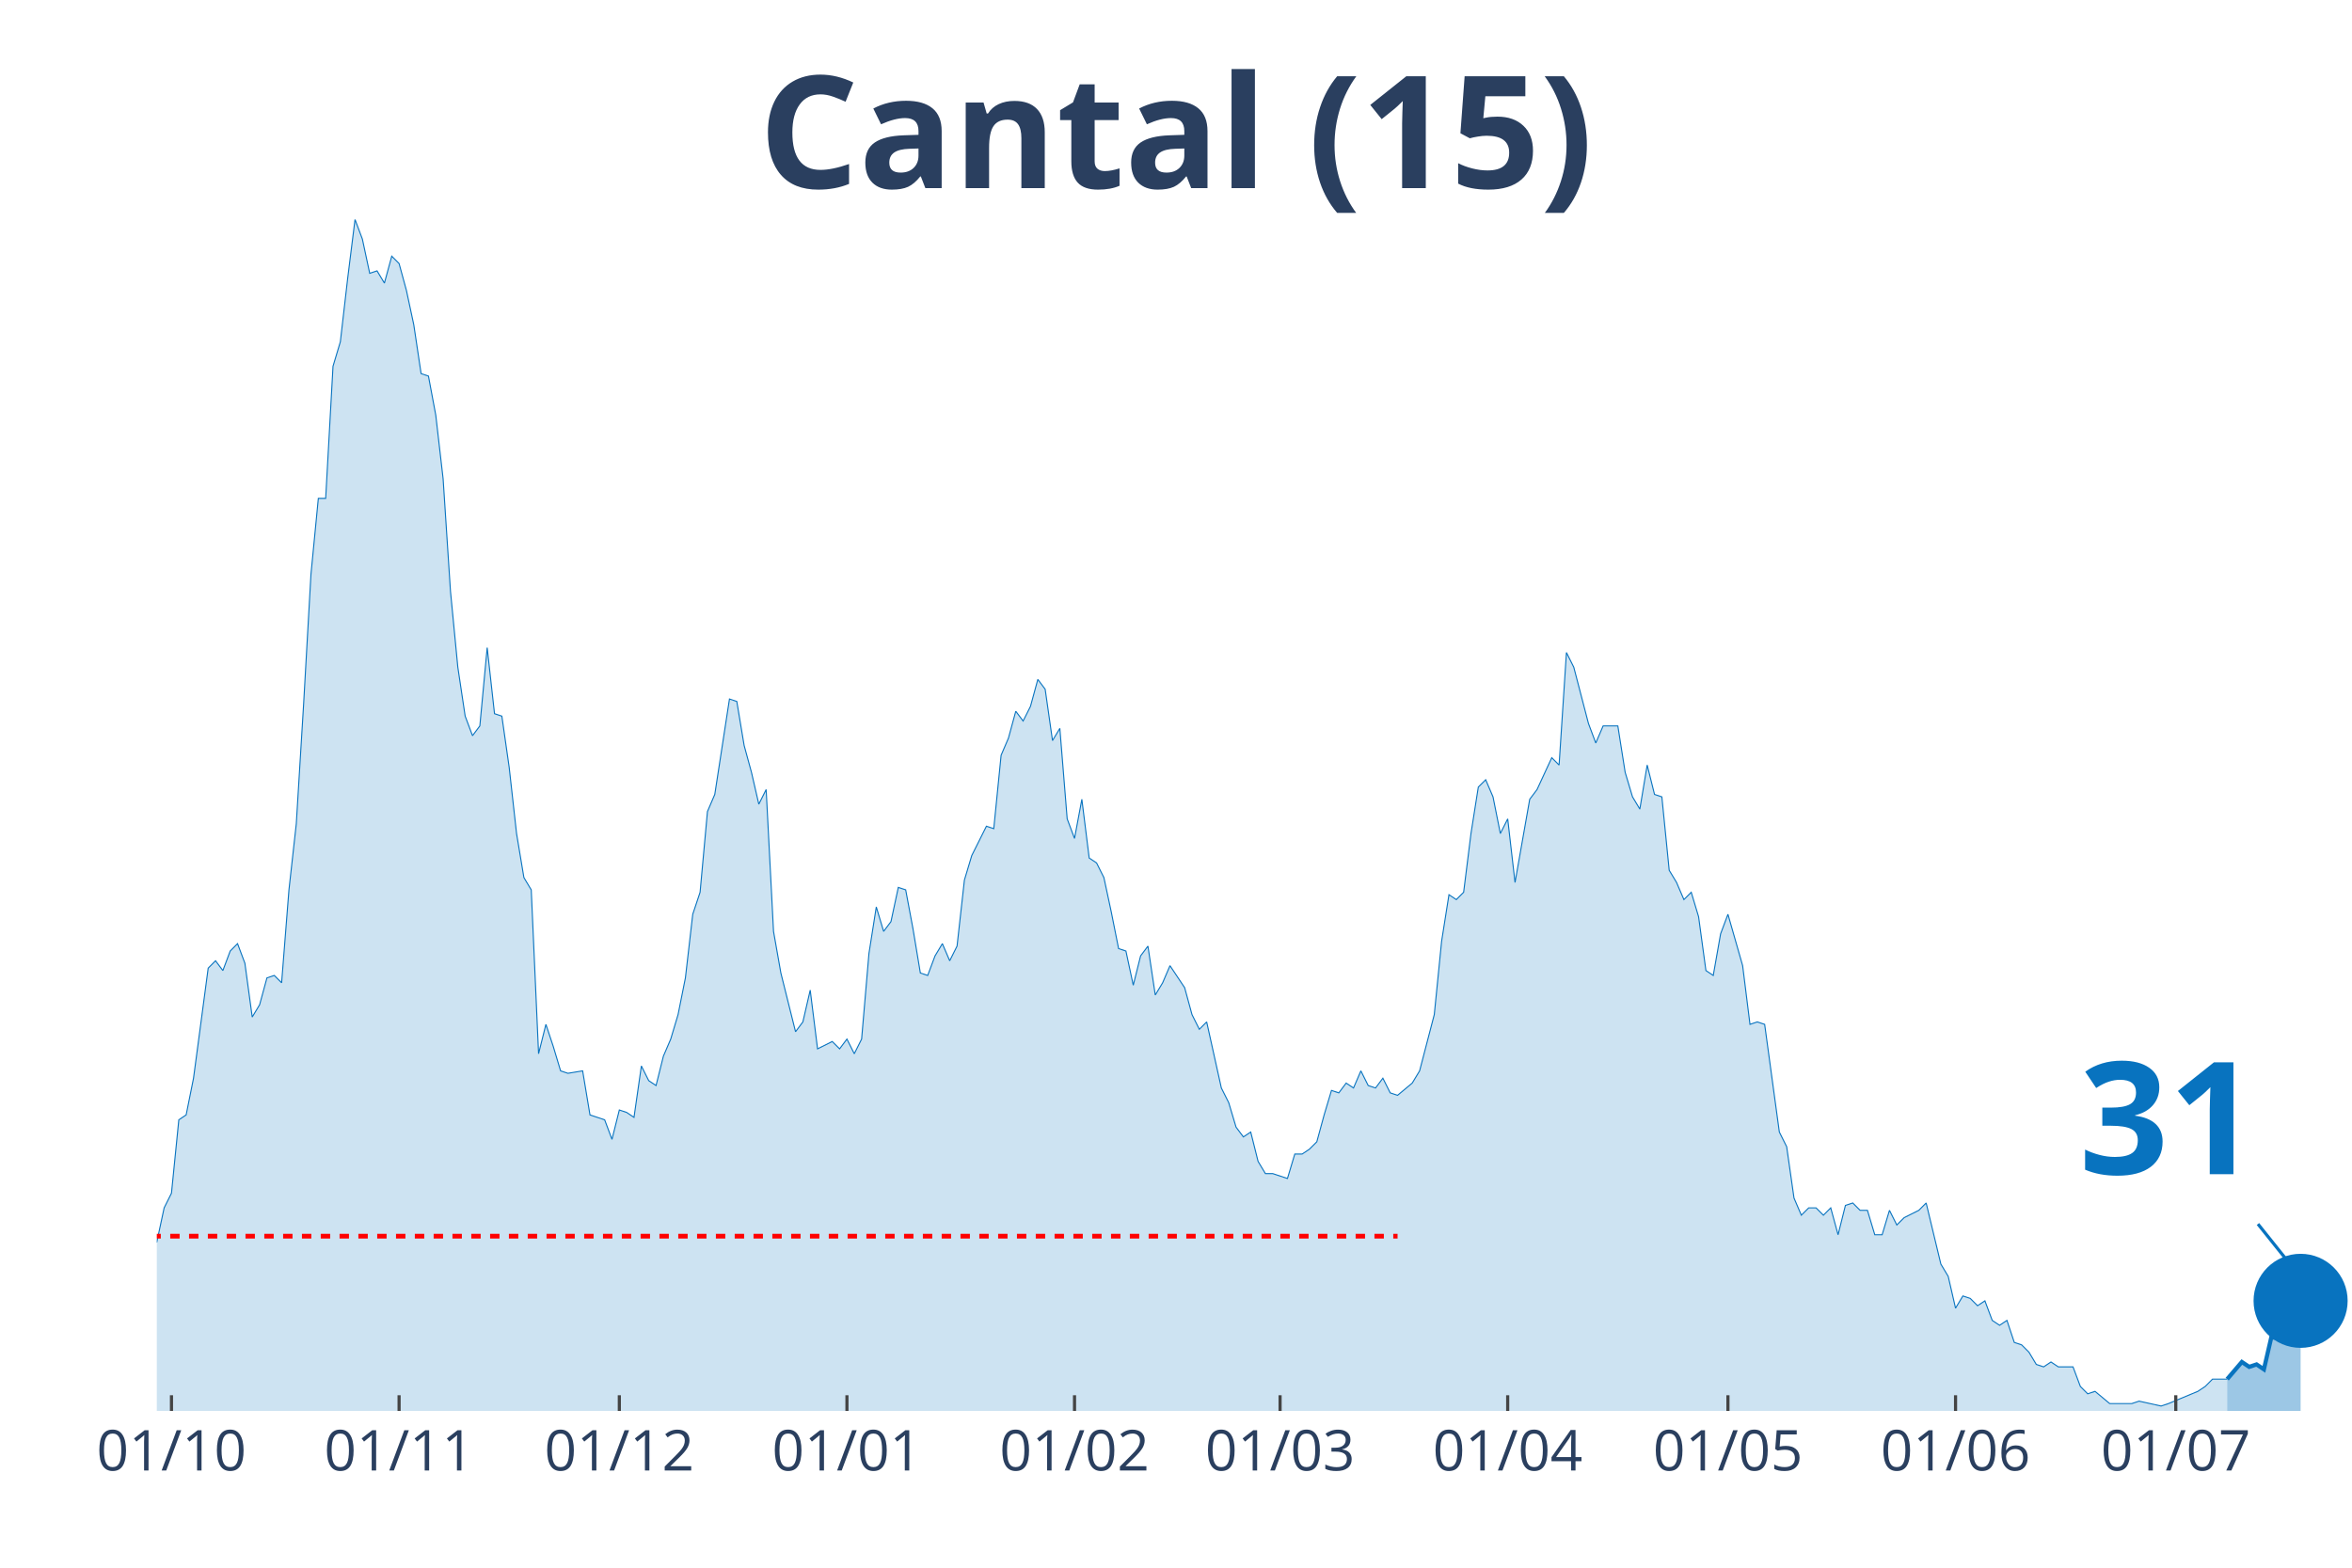
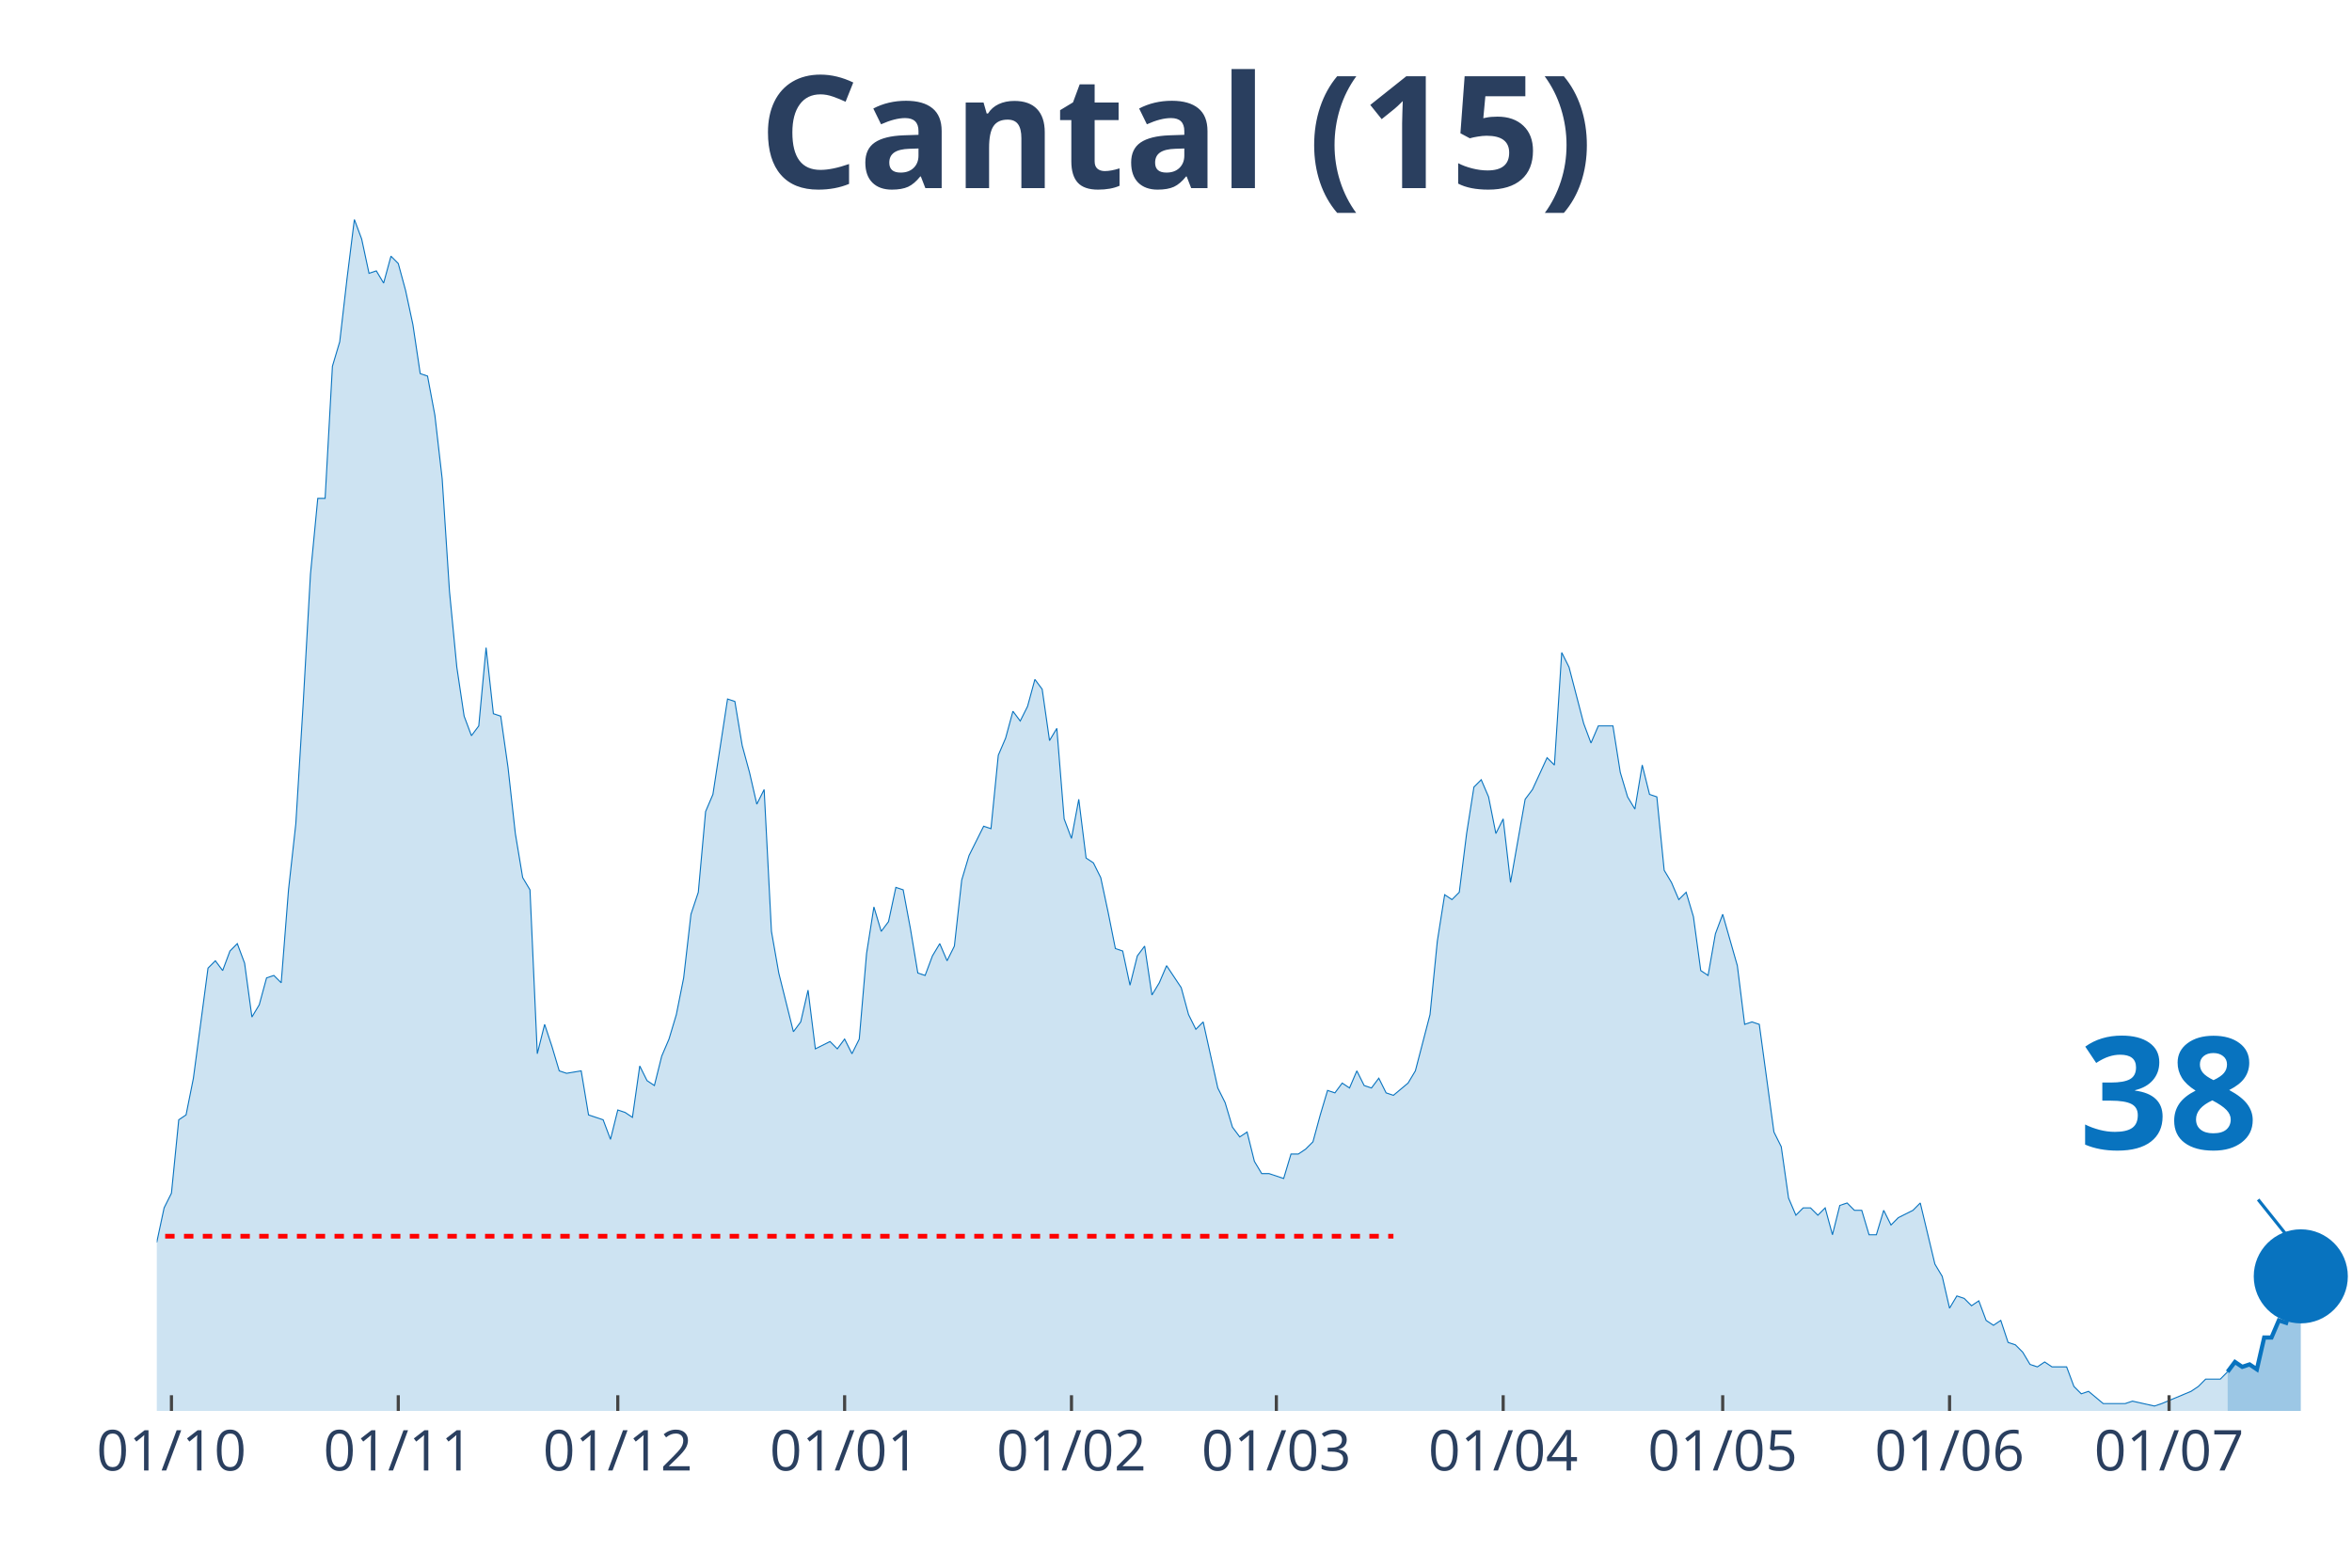
<svg xmlns="http://www.w3.org/2000/svg" class="main-svg" width="1125" height="750" style="" viewBox="0 0 750 500">
  <rect x="0" y="0" width="750" height="500" style="fill: rgb(0, 0, 0); fill-opacity: 0;" />
-   <defs id="defs-bf4ded">
+   <defs id="defs-245747">
    <g class="clips">
-       <clipPath id="clipbf4dedxyplot" class="plotclip">
+       <clipPath id="clip245747xyplot" class="plotclip">
        <rect width="700" height="380" />
      </clipPath>
-       <clipPath class="axesclip" id="clipbf4dedx">
+       <clipPath class="axesclip" id="clip245747x">
        <rect x="50" y="0" width="700" height="500" />
      </clipPath>
-       <clipPath class="axesclip" id="clipbf4dedy">
+       <clipPath class="axesclip" id="clip245747y">
        <rect x="0" y="70" width="750" height="380" />
      </clipPath>
-       <clipPath class="axesclip" id="clipbf4dedxy">
+       <clipPath class="axesclip" id="clip245747xy">
        <rect x="50" y="70" width="700" height="380" />
      </clipPath>
    </g>
    <g class="gradients" />
  </defs>
  <g class="bglayer">
    <rect class="bg" x="50" y="70" width="700" height="380" style="fill: rgb(0, 0, 0); fill-opacity: 0; stroke-width: 0;" />
  </g>
  <g class="layer-below">
    <g class="imagelayer" />
    <g class="shapelayer" />
  </g>
  <g class="cartesianlayer">
    <g class="subplot xy">
      <g class="layer-subplot">
        <g class="shapelayer" />
        <g class="imagelayer" />
      </g>
      <g class="gridlayer">
        <g class="x">
-           <path class="xgrid crisp" transform="translate(54.68,0)" d="M0,70v380" style="stroke: rgb(255, 255, 255); stroke-opacity: 1; stroke-width: 1px;" />
-           <path class="xgrid crisp" transform="translate(127.26,0)" d="M0,70v380" style="stroke: rgb(255, 255, 255); stroke-opacity: 1; stroke-width: 1px;" />
-           <path class="xgrid crisp" transform="translate(197.49,0)" d="M0,70v380" style="stroke: rgb(255, 255, 255); stroke-opacity: 1; stroke-width: 1px;" />
-           <path class="xgrid crisp" transform="translate(270.07,0)" d="M0,70v380" style="stroke: rgb(255, 255, 255); stroke-opacity: 1; stroke-width: 1px;" />
-           <path class="xgrid crisp" transform="translate(342.64,0)" d="M0,70v380" style="stroke: rgb(255, 255, 255); stroke-opacity: 1; stroke-width: 1px;" />
-           <path class="xgrid crisp" transform="translate(408.19,0)" d="M0,70v380" style="stroke: rgb(255, 255, 255); stroke-opacity: 1; stroke-width: 1px;" />
-           <path class="xgrid crisp" transform="translate(480.77,0)" d="M0,70v380" style="stroke: rgb(255, 255, 255); stroke-opacity: 1; stroke-width: 1px;" />
-           <path class="xgrid crisp" transform="translate(551,0)" d="M0,70v380" style="stroke: rgb(255, 255, 255); stroke-opacity: 1; stroke-width: 1px;" />
-           <path class="xgrid crisp" transform="translate(623.58,0)" d="M0,70v380" style="stroke: rgb(255, 255, 255); stroke-opacity: 1; stroke-width: 1px;" />
-           <path class="xgrid crisp" transform="translate(693.81,0)" d="M0,70v380" style="stroke: rgb(255, 255, 255); stroke-opacity: 1; stroke-width: 1px;" />
+           <path class="xgrid crisp" transform="translate(54.67,0)" d="M0,70v380" style="stroke: rgb(255, 255, 255); stroke-opacity: 1; stroke-width: 1px;" />
+           <path class="xgrid crisp" transform="translate(127,0)" d="M0,70v380" style="stroke: rgb(255, 255, 255); stroke-opacity: 1; stroke-width: 1px;" />
+           <path class="xgrid crisp" transform="translate(197,0)" d="M0,70v380" style="stroke: rgb(255, 255, 255); stroke-opacity: 1; stroke-width: 1px;" />
+           <path class="xgrid crisp" transform="translate(269.33,0)" d="M0,70v380" style="stroke: rgb(255, 255, 255); stroke-opacity: 1; stroke-width: 1px;" />
+           <path class="xgrid crisp" transform="translate(341.67,0)" d="M0,70v380" style="stroke: rgb(255, 255, 255); stroke-opacity: 1; stroke-width: 1px;" />
+           <path class="xgrid crisp" transform="translate(407,0)" d="M0,70v380" style="stroke: rgb(255, 255, 255); stroke-opacity: 1; stroke-width: 1px;" />
+           <path class="xgrid crisp" transform="translate(479.33,0)" d="M0,70v380" style="stroke: rgb(255, 255, 255); stroke-opacity: 1; stroke-width: 1px;" />
+           <path class="xgrid crisp" transform="translate(549.33,0)" d="M0,70v380" style="stroke: rgb(255, 255, 255); stroke-opacity: 1; stroke-width: 1px;" />
+           <path class="xgrid crisp" transform="translate(621.67,0)" d="M0,70v380" style="stroke: rgb(255, 255, 255); stroke-opacity: 1; stroke-width: 1px;" />
+           <path class="xgrid crisp" transform="translate(691.67,0)" d="M0,70v380" style="stroke: rgb(255, 255, 255); stroke-opacity: 1; stroke-width: 1px;" />
        </g>
        <g class="y" />
      </g>
      <g class="zerolinelayer" />
      <path class="xlines-below" />
      <path class="ylines-below" />
      <g class="overlines-below" />
      <g class="xaxislayer-below" />
      <g class="yaxislayer-below" />
      <g class="overaxes-below" />
-       <g class="plot" transform="translate(50, 70)" clip-path="url('#clipbf4dedxyplot')">
+       <g class="plot" transform="translate(50, 70)" clip-path="url('#clip245747xyplot')">
        <g class="scatterlayer mlayer">
-           <g class="trace scatter trace7e67c9" style="stroke-miterlimit: 2;">
+           <g class="trace scatter trace33eac2" style="stroke-miterlimit: 2;">
            <g class="fills">
              <g>
-                 <path class="js-fill" d="M660.2,380L-318.39,380L-318.39,376.1L-229.43,379.22L-227.09,380L-133.44,378.44L-131.1,376.88L-126.42,376.1L-124.08,376.88L-119.4,376.88L-117.06,376.88L-112.37,378.44L-110.03,378.44L-91.3,372.2L-88.96,372.98L-84.28,370.64L-81.94,372.2L-79.6,373.76L-77.26,372.98L-70.23,362.05L-67.89,360.49L-65.55,351.91L-63.21,352.69L-60.87,352.69L-58.53,351.13L-53.85,352.69L-51.51,344.11L-49.16,348.01L-46.82,346.45L-44.48,346.45L-42.14,350.35L-37.46,345.67L-35.12,348.01L-28.09,349.57L-25.75,347.23L-21.07,339.43L-18.73,342.55L-16.39,341.77L-14.05,337.08L-9.36,336.3L-7.02,333.18L-4.68,334.74L-2.34,327.72L0,326.16L2.34,315.24L4.68,310.55L7.02,287.15L9.36,285.59L11.71,273.88L16.39,238.77L18.73,236.43L21.07,239.55L23.41,233.31L25.75,230.97L28.09,237.21L30.43,254.37L32.78,250.47L35.12,241.89L37.46,241.11L39.8,243.45L42.14,213.8L44.48,192.73L46.82,154.5L49.16,113.14L51.51,88.95L53.85,88.95L56.19,46.82L58.53,39.01L60.87,18.73L63.21,0L65.55,6.24L67.89,17.17L70.23,16.39L72.58,20.29L74.92,11.7L77.26,14.05L79.6,22.63L81.94,33.55L84.28,49.16L86.62,49.94L88.96,62.42L91.3,82.71L93.65,118.6L95.99,142.79L98.33,158.4L100.67,164.64L103.01,161.52L105.35,136.55L107.69,157.62L110.03,158.4L112.37,174.78L114.72,195.85L117.06,209.9L119.4,213.8L121.74,266.08L124.08,256.71L126.42,263.74L128.76,271.54L131.1,272.32L135.79,271.54L138.13,285.59L142.81,287.15L145.15,293.39L147.49,284.02L149.83,284.8L152.17,286.37L154.52,269.98L156.86,274.66L159.2,276.22L161.54,266.86L163.88,261.4L166.22,253.59L168.56,241.89L170.9,221.6L173.24,214.58L175.59,188.83L177.93,183.37L182.61,152.94L184.95,153.72L187.29,167.76L189.63,176.34L191.97,186.49L194.31,181.81L196.66,227.06L199,240.33L203.68,259.06L206.02,255.93L208.36,245.79L210.7,264.52L215.38,262.18L217.73,264.52L220.07,261.4L222.41,266.08L224.75,261.4L227.09,234.09L229.43,219.26L231.77,227.06L234.11,223.94L236.45,213.02L238.8,213.8L241.14,226.28L243.48,240.33L245.82,241.11L248.16,234.87L250.5,230.97L252.84,236.43L255.18,231.75L257.53,210.68L259.87,202.87L264.55,193.51L266.89,194.29L269.23,170.88L271.57,165.42L273.91,156.84L276.25,159.96L278.6,155.28L280.94,146.69L283.28,149.82L285.62,166.2L287.96,162.3L290.3,191.17L292.64,197.41L294.98,184.93L297.32,203.66L299.67,205.22L302.01,209.9L304.35,220.82L306.69,232.53L309.03,233.31L311.37,244.23L313.71,234.87L316.05,231.75L318.39,247.35L320.74,243.45L323.08,237.99L327.76,245.01L330.1,253.59L332.44,258.28L334.78,255.93L339.46,277L341.81,281.68L344.15,289.49L346.49,292.61L348.83,291.05L351.17,300.41L353.51,304.31L355.85,304.31L360.54,305.87L362.88,298.07L365.22,298.07L367.56,296.51L369.9,294.17L372.24,285.59L374.58,277.78L376.92,278.56L379.26,275.44L381.61,277L383.95,271.54L386.29,276.22L388.63,277L390.97,273.88L393.31,278.56L395.65,279.34L400.33,275.44L402.68,271.54L407.36,253.59L409.7,230.18L412.04,215.36L414.38,216.92L416.72,214.58L419.06,195.85L421.4,181.03L423.75,178.69L426.09,184.15L428.43,195.85L430.77,191.17L433.11,211.46L437.79,184.93L440.13,181.81L444.82,171.66L447.16,174L449.5,138.11L451.84,142.79L456.52,160.74L458.86,166.98L461.2,161.52L463.55,161.52L465.89,161.52L468.23,176.34L470.57,184.15L472.91,188.05L475.25,174L477.59,183.37L479.93,184.15L482.27,207.56L484.62,211.46L486.96,216.92L489.3,214.58L491.64,222.38L493.98,239.55L496.32,241.11L498.66,227.84L501,221.6L505.69,237.99L508.03,256.71L510.37,255.93L512.71,256.71L517.39,291.05L519.73,295.73L522.07,312.11L524.41,317.58L526.76,315.24L529.1,315.24L531.44,317.58L533.78,315.24L536.12,323.82L538.46,314.46L540.8,313.68L543.14,316.02L545.48,316.02L547.83,323.82L550.17,323.82L552.51,316.02L554.85,320.7L557.19,318.36L561.87,316.02L564.21,313.68L568.9,333.18L571.24,337.08L573.58,347.23L575.92,343.33L578.26,344.11L580.6,346.45L582.94,344.89L585.28,351.13L587.63,352.69L589.97,351.13L592.31,358.15L594.65,358.93L596.99,361.27L599.33,365.17L601.67,365.95L604.01,364.39L606.35,365.95L608.7,365.95L611.04,365.95L613.38,372.2L615.72,374.54L618.06,373.76L622.74,377.66L625.08,377.66L629.77,377.66L632.11,376.88L639.13,378.44L641.47,377.66L650.84,373.76L653.18,372.2L655.52,369.86L657.86,369.86L660.2,369.86" style="fill: rgb(8, 115, 191); fill-opacity: 0.2; stroke-width: 0;" />
+                 <path class="js-fill" d="M660.33,380L-317.33,380L-317.33,376.1L-228.67,379.22L-226.33,380L-133,378.44L-130.67,376.88L-126,376.1L-123.67,376.88L-119,376.88L-116.67,376.88L-112,378.44L-109.67,378.44L-91,372.2L-88.67,372.98L-84,370.64L-81.67,372.2L-79.33,373.76L-77,372.98L-70,362.05L-67.67,360.49L-65.33,351.91L-63,352.69L-60.67,352.69L-58.33,351.13L-53.67,352.69L-51.33,344.11L-49,348.01L-46.67,346.45L-44.33,346.45L-42,350.35L-37.33,345.67L-35,348.01L-28,349.57L-25.67,347.23L-21,339.43L-18.67,342.55L-16.33,341.77L-14,337.08L-9.33,336.3L-7,333.18L-4.67,334.74L-2.33,327.72L0,326.16L2.33,315.24L4.67,310.55L7,287.15L9.33,285.59L11.67,273.88L16.33,238.77L18.67,236.43L21,239.55L23.33,233.31L25.67,230.97L28,237.21L30.33,254.37L32.67,250.47L35,241.89L37.33,241.11L39.67,243.45L42,213.8L44.33,192.73L46.67,154.5L49,113.14L51.33,88.95L53.67,88.95L56,46.82L58.33,39.01L60.67,18.73L63,0L65.33,6.24L67.67,17.17L70,16.39L72.33,20.29L74.67,11.7L77,14.05L79.33,22.63L81.67,33.55L84,49.16L86.33,49.94L88.67,62.42L91,82.71L93.33,118.6L95.67,142.79L98,158.4L100.33,164.64L102.67,161.52L105,136.55L107.33,157.62L109.67,158.4L112,174.78L114.33,195.85L116.67,209.9L119,213.8L121.33,266.08L123.67,256.71L126,263.74L128.33,271.54L130.67,272.32L135.33,271.54L137.67,285.59L142.33,287.15L144.67,293.39L147,284.02L149.33,284.8L151.67,286.37L154,269.98L156.33,274.66L158.67,276.22L161,266.86L163.33,261.4L165.67,253.59L168,241.89L170.33,221.6L172.67,214.58L175,188.83L177.33,183.37L182,152.94L184.33,153.72L186.67,167.76L189,176.34L191.33,186.49L193.67,181.81L196,227.06L198.33,240.33L203,259.06L205.33,255.93L207.67,245.79L210,264.52L214.67,262.18L217,264.52L219.33,261.4L221.67,266.08L224,261.4L226.33,234.09L228.67,219.26L231,227.06L233.33,223.94L235.67,213.02L238,213.8L240.33,226.28L242.67,240.33L245,241.11L247.33,234.87L249.67,230.97L252,236.43L254.33,231.75L256.67,210.68L259,202.87L263.67,193.51L266,194.29L268.33,170.88L270.67,165.42L273,156.84L275.33,159.96L277.67,155.28L280,146.69L282.33,149.82L284.67,166.2L287,162.3L289.33,191.17L291.67,197.41L294,184.93L296.33,203.66L298.67,205.22L301,209.9L303.33,220.82L305.67,232.53L308,233.31L310.33,244.23L312.67,234.87L315,231.75L317.33,247.35L319.67,243.45L322,237.99L326.67,245.01L329,253.59L331.33,258.28L333.67,255.93L338.33,277L340.67,281.68L343,289.49L345.33,292.61L347.67,291.05L350,300.41L352.33,304.31L354.67,304.31L359.33,305.87L361.67,298.07L364,298.07L366.33,296.51L368.67,294.17L371,285.59L373.33,277.78L375.67,278.56L378,275.44L380.33,277L382.67,271.54L385,276.22L387.33,277L389.67,273.88L392,278.56L394.33,279.34L399,275.44L401.33,271.54L406,253.59L408.33,230.18L410.67,215.36L413,216.92L415.33,214.58L417.67,195.85L420,181.03L422.33,178.69L424.67,184.15L427,195.85L429.33,191.17L431.67,211.46L436.33,184.93L438.67,181.81L443.33,171.66L445.67,174L448,138.11L450.33,142.79L455,160.74L457.33,166.98L459.67,161.52L462,161.52L464.33,161.52L466.67,176.34L469,184.15L471.33,188.05L473.67,174L476,183.37L478.33,184.15L480.67,207.56L483,211.46L485.33,216.92L487.67,214.58L490,222.38L492.33,239.55L494.67,241.11L497,227.84L499.33,221.6L504,237.99L506.33,256.71L508.67,255.93L511,256.71L515.67,291.05L518,295.73L520.33,312.11L522.67,317.58L525,315.24L527.33,315.24L529.67,317.58L532,315.24L534.33,323.82L536.67,314.46L539,313.68L541.33,316.02L543.67,316.02L546,323.82L548.33,323.82L550.67,316.02L553,320.7L555.33,318.36L560,316.02L562.33,313.68L567,333.18L569.33,337.08L571.67,347.23L574,343.33L576.33,344.11L578.67,346.45L581,344.89L583.33,351.13L585.67,352.69L588,351.13L590.33,358.15L592.67,358.93L595,361.27L597.33,365.17L599.67,365.95L602,364.39L604.33,365.95L606.67,365.95L609,365.95L611.33,372.2L613.67,374.54L616,373.76L620.67,377.66L623,377.66L627.67,377.66L630,376.88L637,378.44L639.33,377.66L648.67,373.76L651,372.2L653.33,369.86L655.67,369.86L658,369.86L660.33,367.52" style="fill: rgb(8, 115, 191); fill-opacity: 0.2; stroke-width: 0;" />
              </g>
            </g>
            <g class="errorbars" />
            <g class="lines">
-               <path class="js-line" d="M-318.39,376.1L-229.43,379.22L-227.09,380L-133.44,378.44L-131.1,376.88L-126.42,376.1L-124.08,376.88L-119.4,376.88L-117.06,376.88L-112.37,378.44L-110.03,378.44L-91.3,372.2L-88.96,372.98L-84.28,370.64L-81.94,372.2L-79.6,373.76L-77.26,372.98L-70.23,362.05L-67.89,360.49L-65.55,351.91L-63.21,352.69L-60.87,352.69L-58.53,351.13L-53.85,352.69L-51.51,344.11L-49.16,348.01L-46.82,346.45L-44.48,346.45L-42.14,350.35L-37.46,345.67L-35.12,348.01L-28.09,349.57L-25.75,347.23L-21.07,339.43L-18.73,342.55L-16.39,341.77L-14.05,337.08L-9.36,336.3L-7.02,333.18L-4.68,334.74L-2.34,327.72L0,326.16L2.34,315.24L4.68,310.55L7.02,287.15L9.36,285.59L11.71,273.88L16.39,238.77L18.73,236.43L21.07,239.55L23.41,233.31L25.75,230.97L28.09,237.21L30.43,254.37L32.78,250.47L35.12,241.89L37.46,241.11L39.8,243.45L42.14,213.8L44.48,192.73L46.82,154.5L49.16,113.14L51.51,88.95L53.85,88.95L56.19,46.82L58.53,39.01L60.87,18.73L63.21,0L65.55,6.24L67.89,17.17L70.23,16.39L72.58,20.29L74.92,11.7L77.26,14.05L79.6,22.63L81.94,33.55L84.28,49.16L86.62,49.94L88.96,62.42L91.3,82.71L93.65,118.6L95.99,142.79L98.33,158.4L100.67,164.64L103.01,161.52L105.35,136.55L107.69,157.62L110.03,158.4L112.37,174.78L114.72,195.85L117.06,209.9L119.4,213.8L121.74,266.08L124.08,256.71L126.42,263.74L128.76,271.54L131.1,272.32L135.79,271.54L138.13,285.59L142.81,287.15L145.15,293.39L147.49,284.02L149.83,284.8L152.17,286.37L154.52,269.98L156.86,274.66L159.2,276.22L161.54,266.86L163.88,261.4L166.22,253.59L168.56,241.89L170.9,221.6L173.24,214.58L175.59,188.83L177.93,183.37L182.61,152.94L184.95,153.72L187.29,167.76L189.63,176.34L191.97,186.49L194.31,181.81L196.66,227.06L199,240.33L203.68,259.06L206.02,255.93L208.36,245.79L210.7,264.52L215.38,262.18L217.73,264.52L220.07,261.4L222.41,266.08L224.75,261.4L227.09,234.09L229.43,219.26L231.77,227.06L234.11,223.94L236.45,213.02L238.8,213.8L241.14,226.28L243.48,240.33L245.82,241.11L248.16,234.87L250.5,230.97L252.84,236.43L255.18,231.75L257.53,210.68L259.87,202.87L264.55,193.51L266.89,194.29L269.23,170.88L271.57,165.42L273.91,156.84L276.25,159.96L278.6,155.28L280.94,146.69L283.28,149.82L285.62,166.2L287.96,162.3L290.3,191.17L292.64,197.41L294.98,184.93L297.32,203.66L299.67,205.22L302.01,209.9L304.35,220.82L306.69,232.53L309.03,233.31L311.37,244.23L313.71,234.87L316.05,231.75L318.39,247.35L320.74,243.45L323.08,237.99L327.76,245.01L330.1,253.59L332.44,258.28L334.78,255.93L339.46,277L341.81,281.68L344.15,289.49L346.49,292.61L348.83,291.05L351.17,300.41L353.51,304.31L355.85,304.31L360.54,305.87L362.88,298.07L365.22,298.07L367.56,296.51L369.9,294.17L372.24,285.59L374.58,277.78L376.92,278.56L379.26,275.44L381.61,277L383.95,271.54L386.29,276.22L388.63,277L390.97,273.88L393.31,278.56L395.65,279.34L400.33,275.44L402.68,271.54L407.36,253.59L409.7,230.18L412.04,215.36L414.38,216.92L416.72,214.58L419.06,195.85L421.4,181.03L423.75,178.69L426.09,184.15L428.43,195.85L430.77,191.17L433.11,211.46L437.79,184.93L440.13,181.81L444.82,171.66L447.16,174L449.5,138.11L451.84,142.79L456.52,160.74L458.86,166.98L461.2,161.52L463.55,161.52L465.89,161.52L468.23,176.34L470.57,184.15L472.91,188.05L475.25,174L477.59,183.37L479.93,184.15L482.27,207.56L484.62,211.46L486.96,216.92L489.3,214.58L491.64,222.38L493.98,239.55L496.32,241.11L498.66,227.84L501,221.6L505.69,237.99L508.03,256.71L510.37,255.93L512.71,256.71L517.39,291.05L519.73,295.73L522.07,312.11L524.41,317.58L526.76,315.24L529.1,315.24L531.44,317.58L533.78,315.24L536.12,323.82L538.46,314.46L540.8,313.68L543.14,316.02L545.48,316.02L547.83,323.82L550.17,323.82L552.51,316.02L554.85,320.7L557.19,318.36L561.87,316.02L564.21,313.68L568.9,333.18L571.24,337.08L573.58,347.23L575.92,343.33L578.26,344.11L580.6,346.45L582.94,344.89L585.28,351.13L587.63,352.69L589.97,351.13L592.31,358.15L594.65,358.93L596.99,361.27L599.33,365.17L601.67,365.95L604.01,364.39L606.35,365.95L608.7,365.95L611.04,365.95L613.38,372.2L615.72,374.54L618.06,373.76L622.74,377.66L625.08,377.66L629.77,377.66L632.11,376.88L639.13,378.44L641.47,377.66L650.84,373.76L653.18,372.2L655.52,369.86L657.86,369.86L660.2,369.86" style="vector-effect: non-scaling-stroke; fill: none; stroke: rgb(8, 115, 191); stroke-opacity: 1; stroke-width: 0.5px; opacity: 1;" />
+               <path class="js-line" d="M-317.33,376.1L-228.67,379.22L-226.33,380L-133,378.44L-130.67,376.88L-126,376.1L-123.67,376.88L-119,376.88L-116.67,376.88L-112,378.44L-109.67,378.44L-91,372.2L-88.67,372.98L-84,370.64L-81.67,372.2L-79.33,373.76L-77,372.98L-70,362.05L-67.67,360.49L-65.33,351.91L-63,352.69L-60.67,352.69L-58.33,351.13L-53.67,352.69L-51.33,344.11L-49,348.01L-46.67,346.45L-44.33,346.45L-42,350.35L-37.33,345.67L-35,348.01L-28,349.57L-25.67,347.23L-21,339.43L-18.67,342.55L-16.33,341.77L-14,337.08L-9.33,336.3L-7,333.18L-4.67,334.74L-2.33,327.72L0,326.16L2.33,315.24L4.67,310.55L7,287.15L9.33,285.59L11.67,273.88L16.33,238.77L18.67,236.43L21,239.55L23.33,233.31L25.67,230.97L28,237.21L30.33,254.37L32.67,250.47L35,241.89L37.33,241.11L39.67,243.45L42,213.8L44.33,192.73L46.67,154.5L49,113.14L51.33,88.95L53.67,88.95L56,46.82L58.33,39.01L60.67,18.73L63,0L65.33,6.24L67.67,17.17L70,16.39L72.33,20.29L74.67,11.7L77,14.05L79.33,22.63L81.67,33.55L84,49.16L86.33,49.94L88.67,62.42L91,82.71L93.33,118.6L95.67,142.79L98,158.4L100.33,164.64L102.67,161.52L105,136.55L107.33,157.62L109.67,158.4L112,174.78L114.33,195.85L116.67,209.9L119,213.8L121.33,266.08L123.67,256.71L126,263.74L128.33,271.54L130.67,272.32L135.33,271.54L137.67,285.59L142.33,287.15L144.67,293.39L147,284.02L149.33,284.8L151.67,286.37L154,269.98L156.33,274.66L158.67,276.22L161,266.86L163.33,261.4L165.67,253.59L168,241.89L170.33,221.6L172.67,214.58L175,188.83L177.33,183.37L182,152.94L184.33,153.72L186.67,167.76L189,176.34L191.33,186.49L193.67,181.81L196,227.06L198.33,240.33L203,259.06L205.33,255.93L207.67,245.79L210,264.52L214.67,262.18L217,264.52L219.33,261.4L221.67,266.08L224,261.4L226.33,234.09L228.67,219.26L231,227.06L233.33,223.94L235.67,213.02L238,213.8L240.33,226.28L242.67,240.33L245,241.11L247.33,234.87L249.67,230.97L252,236.43L254.33,231.75L256.67,210.68L259,202.87L263.67,193.51L266,194.29L268.33,170.88L270.67,165.42L273,156.84L275.33,159.96L277.67,155.28L280,146.69L282.33,149.82L284.67,166.2L287,162.3L289.33,191.17L291.67,197.41L294,184.93L296.33,203.66L298.67,205.22L301,209.9L303.33,220.82L305.67,232.53L308,233.31L310.33,244.23L312.67,234.87L315,231.75L317.33,247.35L319.67,243.45L322,237.99L326.67,245.01L329,253.59L331.33,258.28L333.67,255.93L338.33,277L340.67,281.68L343,289.49L345.33,292.61L347.67,291.05L350,300.41L352.33,304.31L354.67,304.31L359.33,305.87L361.67,298.07L364,298.07L366.33,296.51L368.67,294.17L371,285.59L373.33,277.78L375.67,278.56L378,275.44L380.33,277L382.67,271.54L385,276.22L387.33,277L389.67,273.88L392,278.56L394.33,279.34L399,275.44L401.33,271.54L406,253.59L408.33,230.18L410.67,215.36L413,216.92L415.33,214.58L417.67,195.85L420,181.03L422.33,178.69L424.67,184.15L427,195.85L429.33,191.17L431.67,211.46L436.33,184.93L438.67,181.81L443.33,171.66L445.67,174L448,138.11L450.33,142.79L455,160.74L457.33,166.98L459.67,161.52L462,161.52L464.33,161.52L466.67,176.34L469,184.15L471.33,188.05L473.67,174L476,183.37L478.33,184.15L480.67,207.56L483,211.46L485.33,216.92L487.67,214.58L490,222.38L492.33,239.55L494.67,241.11L497,227.84L499.33,221.6L504,237.99L506.33,256.71L508.67,255.93L511,256.71L515.67,291.05L518,295.73L520.33,312.11L522.67,317.58L525,315.24L527.33,315.24L529.67,317.58L532,315.24L534.33,323.82L536.67,314.46L539,313.68L541.33,316.02L543.67,316.02L546,323.82L548.33,323.82L550.67,316.02L553,320.7L555.33,318.36L560,316.02L562.33,313.68L567,333.18L569.33,337.08L571.67,347.23L574,343.33L576.33,344.11L578.67,346.45L581,344.89L583.33,351.13L585.67,352.69L588,351.13L590.33,358.15L592.67,358.93L595,361.27L597.33,365.17L599.67,365.95L602,364.39L604.33,365.95L606.67,365.95L609,365.95L611.33,372.2L613.67,374.54L616,373.76L620.67,377.66L623,377.66L627.67,377.66L630,376.88L637,378.44L639.33,377.66L648.67,373.76L651,372.2L653.33,369.86L655.67,369.86L658,369.86L660.33,367.52" style="vector-effect: non-scaling-stroke; fill: none; stroke: rgb(8, 115, 191); stroke-opacity: 1; stroke-width: 0.5px; opacity: 1;" />
            </g>
            <g class="points" />
            <g class="text" />
          </g>
-           <g class="trace scatter trace54f558" style="stroke-miterlimit: 2;">
+           <g class="trace scatter trace007ad9" style="stroke-miterlimit: 2;">
            <g class="fills">
              <g>
-                 <path class="js-fill" d="M683.61,380L660.2,380L660.2,369.86L664.88,364.39L667.22,365.95L669.57,365.17L671.91,366.74L674.25,356.59L676.59,356.59L678.93,351.13L681.27,351.91L683.61,344.89" style="fill: rgb(8, 115, 191); fill-opacity: 0.4; stroke-width: 0;" />
+                 <path class="js-fill" d="M683.67,380L660.33,380L660.33,367.52L662.67,364.39L665,365.95L667.33,365.17L669.67,366.74L672,356.59L674.33,356.59L676.67,351.13L679,351.91L683.67,337.08" style="fill: rgb(8, 115, 191); fill-opacity: 0.4; stroke-width: 0;" />
              </g>
            </g>
            <g class="errorbars" />
            <g class="lines">
-               <path class="js-line" d="M660.2,369.86L664.88,364.39L667.22,365.95L669.57,365.17L671.91,366.74L674.25,356.59L676.59,356.59L678.93,351.13L681.27,351.91L683.61,344.89" style="vector-effect: non-scaling-stroke; fill: none; stroke: rgb(8, 115, 191); stroke-opacity: 1; stroke-width: 2px; opacity: 1;" />
+               <path class="js-line" d="M660.33,367.52L662.67,364.39L665,365.95L667.33,365.17L669.67,366.74L672,356.59L674.33,356.59L676.67,351.13L679,351.91L683.67,337.08" style="vector-effect: non-scaling-stroke; fill: none; stroke: rgb(8, 115, 191); stroke-opacity: 1; stroke-width: 2px; opacity: 1;" />
            </g>
            <g class="points" />
            <g class="text" />
          </g>
-           <g class="trace scatter trace60e940" style="stroke-miterlimit: 2; opacity: 1;">
+           <g class="trace scatter tracef952dc" style="stroke-miterlimit: 2; opacity: 1;">
            <g class="fills" />
            <g class="errorbars" />
            <g class="lines" />
            <g class="points">
-               <path class="point" transform="translate(683.61,344.89)" d="M15,0A15,15 0 1,1 0,-15A15,15 0 0,1 15,0Z" style="opacity: 1; stroke-width: 0px; fill: rgb(8, 115, 191); fill-opacity: 1;" />
+               <path class="point" transform="translate(683.67,337.08)" d="M15,0A15,15 0 1,1 0,-15A15,15 0 0,1 15,0Z" style="opacity: 1; stroke-width: 0px; fill: rgb(8, 115, 191); fill-opacity: 1;" />
            </g>
            <g class="text" />
          </g>
        </g>
      </g>
      <g class="overplot" />
      <path class="xlines-above crisp" style="fill: none; stroke-width: 1px; stroke: rgb(0, 0, 0); stroke-opacity: 0;" d="" />
      <path class="ylines-above crisp" style="fill: none;" d="M0,0" />
      <g class="overlines-above" />
      <g class="xaxislayer-above">
-         <path class="xtick ticks crisp" d="M0,450v-5" transform="translate(54.68,0)" style="stroke: rgb(68, 68, 68); stroke-opacity: 1; stroke-width: 1px;" />
-         <path class="xtick ticks crisp" d="M0,450v-5" transform="translate(127.26,0)" style="stroke: rgb(68, 68, 68); stroke-opacity: 1; stroke-width: 1px;" />
-         <path class="xtick ticks crisp" d="M0,450v-5" transform="translate(197.49,0)" style="stroke: rgb(68, 68, 68); stroke-opacity: 1; stroke-width: 1px;" />
-         <path class="xtick ticks crisp" d="M0,450v-5" transform="translate(270.07,0)" style="stroke: rgb(68, 68, 68); stroke-opacity: 1; stroke-width: 1px;" />
-         <path class="xtick ticks crisp" d="M0,450v-5" transform="translate(342.64,0)" style="stroke: rgb(68, 68, 68); stroke-opacity: 1; stroke-width: 1px;" />
-         <path class="xtick ticks crisp" d="M0,450v-5" transform="translate(408.19,0)" style="stroke: rgb(68, 68, 68); stroke-opacity: 1; stroke-width: 1px;" />
-         <path class="xtick ticks crisp" d="M0,450v-5" transform="translate(480.77,0)" style="stroke: rgb(68, 68, 68); stroke-opacity: 1; stroke-width: 1px;" />
-         <path class="xtick ticks crisp" d="M0,450v-5" transform="translate(551,0)" style="stroke: rgb(68, 68, 68); stroke-opacity: 1; stroke-width: 1px;" />
-         <path class="xtick ticks crisp" d="M0,450v-5" transform="translate(623.58,0)" style="stroke: rgb(68, 68, 68); stroke-opacity: 1; stroke-width: 1px;" />
-         <path class="xtick ticks crisp" d="M0,450v-5" transform="translate(693.81,0)" style="stroke: rgb(68, 68, 68); stroke-opacity: 1; stroke-width: 1px;" />
+         <path class="xtick ticks crisp" d="M0,450v-5" transform="translate(54.67,0)" style="stroke: rgb(68, 68, 68); stroke-opacity: 1; stroke-width: 1px;" />
+         <path class="xtick ticks crisp" d="M0,450v-5" transform="translate(127,0)" style="stroke: rgb(68, 68, 68); stroke-opacity: 1; stroke-width: 1px;" />
+         <path class="xtick ticks crisp" d="M0,450v-5" transform="translate(197,0)" style="stroke: rgb(68, 68, 68); stroke-opacity: 1; stroke-width: 1px;" />
+         <path class="xtick ticks crisp" d="M0,450v-5" transform="translate(269.33,0)" style="stroke: rgb(68, 68, 68); stroke-opacity: 1; stroke-width: 1px;" />
+         <path class="xtick ticks crisp" d="M0,450v-5" transform="translate(341.67,0)" style="stroke: rgb(68, 68, 68); stroke-opacity: 1; stroke-width: 1px;" />
+         <path class="xtick ticks crisp" d="M0,450v-5" transform="translate(407,0)" style="stroke: rgb(68, 68, 68); stroke-opacity: 1; stroke-width: 1px;" />
+         <path class="xtick ticks crisp" d="M0,450v-5" transform="translate(479.33,0)" style="stroke: rgb(68, 68, 68); stroke-opacity: 1; stroke-width: 1px;" />
+         <path class="xtick ticks crisp" d="M0,450v-5" transform="translate(549.33,0)" style="stroke: rgb(68, 68, 68); stroke-opacity: 1; stroke-width: 1px;" />
+         <path class="xtick ticks crisp" d="M0,450v-5" transform="translate(621.67,0)" style="stroke: rgb(68, 68, 68); stroke-opacity: 1; stroke-width: 1px;" />
+         <path class="xtick ticks crisp" d="M0,450v-5" transform="translate(691.67,0)" style="stroke: rgb(68, 68, 68); stroke-opacity: 1; stroke-width: 1px;" />
        <g class="xtick">
-           <text text-anchor="middle" x="0" y="469" transform="translate(54.68,0)" style="font-family: 'Open Sans', verdana, arial, sans-serif; font-size: 18px; fill: rgb(42, 63, 95); fill-opacity: 1; white-space: pre;">01/10</text>
+           <text text-anchor="middle" x="0" y="469" transform="translate(54.67,0)" style="font-family: 'Open Sans', verdana, arial, sans-serif; font-size: 18px; fill: rgb(42, 63, 95); fill-opacity: 1; white-space: pre;">01/10</text>
        </g>
        <g class="xtick">
-           <text text-anchor="middle" x="0" y="469" transform="translate(127.26,0)" style="font-family: 'Open Sans', verdana, arial, sans-serif; font-size: 18px; fill: rgb(42, 63, 95); fill-opacity: 1; white-space: pre;">01/11</text>
+           <text text-anchor="middle" x="0" y="469" transform="translate(127,0)" style="font-family: 'Open Sans', verdana, arial, sans-serif; font-size: 18px; fill: rgb(42, 63, 95); fill-opacity: 1; white-space: pre;">01/11</text>
        </g>
        <g class="xtick">
-           <text text-anchor="middle" x="0" y="469" transform="translate(197.49,0)" style="font-family: 'Open Sans', verdana, arial, sans-serif; font-size: 18px; fill: rgb(42, 63, 95); fill-opacity: 1; white-space: pre;">01/12</text>
+           <text text-anchor="middle" x="0" y="469" transform="translate(197,0)" style="font-family: 'Open Sans', verdana, arial, sans-serif; font-size: 18px; fill: rgb(42, 63, 95); fill-opacity: 1; white-space: pre;">01/12</text>
        </g>
        <g class="xtick">
-           <text text-anchor="middle" x="0" y="469" transform="translate(270.07,0)" style="font-family: 'Open Sans', verdana, arial, sans-serif; font-size: 18px; fill: rgb(42, 63, 95); fill-opacity: 1; white-space: pre;">01/01</text>
+           <text text-anchor="middle" x="0" y="469" transform="translate(269.33,0)" style="font-family: 'Open Sans', verdana, arial, sans-serif; font-size: 18px; fill: rgb(42, 63, 95); fill-opacity: 1; white-space: pre;">01/01</text>
        </g>
        <g class="xtick">
-           <text text-anchor="middle" x="0" y="469" transform="translate(342.64,0)" style="font-family: 'Open Sans', verdana, arial, sans-serif; font-size: 18px; fill: rgb(42, 63, 95); fill-opacity: 1; white-space: pre;">01/02</text>
+           <text text-anchor="middle" x="0" y="469" transform="translate(341.67,0)" style="font-family: 'Open Sans', verdana, arial, sans-serif; font-size: 18px; fill: rgb(42, 63, 95); fill-opacity: 1; white-space: pre;">01/02</text>
        </g>
        <g class="xtick">
-           <text text-anchor="middle" x="0" y="469" transform="translate(408.19,0)" style="font-family: 'Open Sans', verdana, arial, sans-serif; font-size: 18px; fill: rgb(42, 63, 95); fill-opacity: 1; white-space: pre;">01/03</text>
+           <text text-anchor="middle" x="0" y="469" transform="translate(407,0)" style="font-family: 'Open Sans', verdana, arial, sans-serif; font-size: 18px; fill: rgb(42, 63, 95); fill-opacity: 1; white-space: pre;">01/03</text>
        </g>
        <g class="xtick">
-           <text text-anchor="middle" x="0" y="469" transform="translate(480.77,0)" style="font-family: 'Open Sans', verdana, arial, sans-serif; font-size: 18px; fill: rgb(42, 63, 95); fill-opacity: 1; white-space: pre;">01/04</text>
+           <text text-anchor="middle" x="0" y="469" transform="translate(479.33,0)" style="font-family: 'Open Sans', verdana, arial, sans-serif; font-size: 18px; fill: rgb(42, 63, 95); fill-opacity: 1; white-space: pre;">01/04</text>
        </g>
        <g class="xtick">
-           <text text-anchor="middle" x="0" y="469" transform="translate(551,0)" style="font-family: 'Open Sans', verdana, arial, sans-serif; font-size: 18px; fill: rgb(42, 63, 95); fill-opacity: 1; white-space: pre;">01/05</text>
+           <text text-anchor="middle" x="0" y="469" transform="translate(549.33,0)" style="font-family: 'Open Sans', verdana, arial, sans-serif; font-size: 18px; fill: rgb(42, 63, 95); fill-opacity: 1; white-space: pre;">01/05</text>
        </g>
        <g class="xtick">
-           <text text-anchor="middle" x="0" y="469" transform="translate(623.58,0)" style="font-family: 'Open Sans', verdana, arial, sans-serif; font-size: 18px; fill: rgb(42, 63, 95); fill-opacity: 1; white-space: pre;">01/06</text>
+           <text text-anchor="middle" x="0" y="469" transform="translate(621.67,0)" style="font-family: 'Open Sans', verdana, arial, sans-serif; font-size: 18px; fill: rgb(42, 63, 95); fill-opacity: 1; white-space: pre;">01/06</text>
        </g>
        <g class="xtick">
-           <text text-anchor="middle" x="0" y="469" transform="translate(693.81,0)" style="font-family: 'Open Sans', verdana, arial, sans-serif; font-size: 18px; fill: rgb(42, 63, 95); fill-opacity: 1; white-space: pre;">01/07</text>
+           <text text-anchor="middle" x="0" y="469" transform="translate(691.67,0)" style="font-family: 'Open Sans', verdana, arial, sans-serif; font-size: 18px; fill: rgb(42, 63, 95); fill-opacity: 1; white-space: pre;">01/07</text>
        </g>
      </g>
      <g class="yaxislayer-above" />
      <g class="overaxes-above" />
    </g>
  </g>
  <g class="polarlayer" />
  <g class="ternarylayer" />
  <g class="geolayer" />
  <g class="funnelarealayer" />
  <g class="pielayer" />
  <g class="treemaplayer" />
  <g class="sunburstlayer" />
  <g class="glimages" />
-   <defs id="topdefs-bf4ded">
+   <defs id="topdefs-245747">
    <g class="clips" />
  </defs>
  <g class="layer-above">
    <g class="imagelayer" />
    <g class="shapelayer">
-       <path data-index="0" fill-rule="evenodd" d="M-1265.72,394.28L445.65,394.28" clip-path="url('#clipbf4dedxy')" style="opacity: 1; stroke: rgb(255, 0, 0); stroke-opacity: 1; fill: rgb(0, 0, 0); fill-opacity: 0; stroke-dasharray: 3px, 3px; stroke-width: 1.5px;" />
+       <path data-index="0" fill-rule="evenodd" d="M-1261.33,394.28L444.33,394.28" clip-path="url('#clip245747xy')" style="opacity: 1; stroke: rgb(255, 0, 0); stroke-opacity: 1; fill: rgb(0, 0, 0); fill-opacity: 0; stroke-dasharray: 3px, 3px; stroke-width: 1.5px;" />
    </g>
  </g>
  <g class="infolayer">
    <g class="g-gtitle">
      <text class="gtitle" x="375" y="25" text-anchor="middle" dy="0.7em" style="font-family: 'Open Sans', verdana, arial, sans-serif; font-size: 50px; fill: rgb(42, 63, 95); opacity: 1; font-weight: normal; white-space: pre;">
        <tspan style="font-weight:bold">Cantal (15)</tspan>
      </text>
    </g>
    <g class="g-xtitle" />
    <g class="annotation" data-index="0" style="opacity: 1;">
-       <g class="annotation-text-g" transform="rotate(0,691.61,354.89)">
-         <g class="cursor-pointer" transform="translate(648, 319)">
+       <g class="annotation-text-g" transform="rotate(0,691.67,347.08)">
+         <g class="cursor-pointer" transform="translate(648, 311)">
          <rect class="bg" x="0.5" y="0.5" width="86" height="71" style="stroke-width: 1px; stroke: rgb(0, 0, 0); stroke-opacity: 0; fill: rgb(255, 255, 255); fill-opacity: 0.6;" />
          <text class="annotation-text" text-anchor="middle" x="43.531" y="55.5" style="font-family: 'Open Sans', verdana, arial, sans-serif; font-size: 50px; fill: rgb(8, 115, 191); fill-opacity: 1; white-space: pre;">
-             <tspan style="font-weight:bold">31 </tspan>
+             <tspan style="font-weight:bold">38 </tspan>
          </text>
        </g>
      </g>
      <g class="annotation-arrow-g" style="opacity: 1;">
-         <path d="M720.01,390.39L731.61,404.89" style="stroke-width: 1px; stroke: rgb(8, 115, 191); stroke-opacity: 1; stroke-dasharray: 0px, 0px, 18.569px, 18.569px;" />
+         <path d="M720.07,382.58L731.67,397.08" style="stroke-width: 1px; stroke: rgb(8, 115, 191); stroke-opacity: 1; stroke-dasharray: 0px, 0px, 18.569px, 18.569px;" />
      </g>
    </g>
  </g>
</svg>
